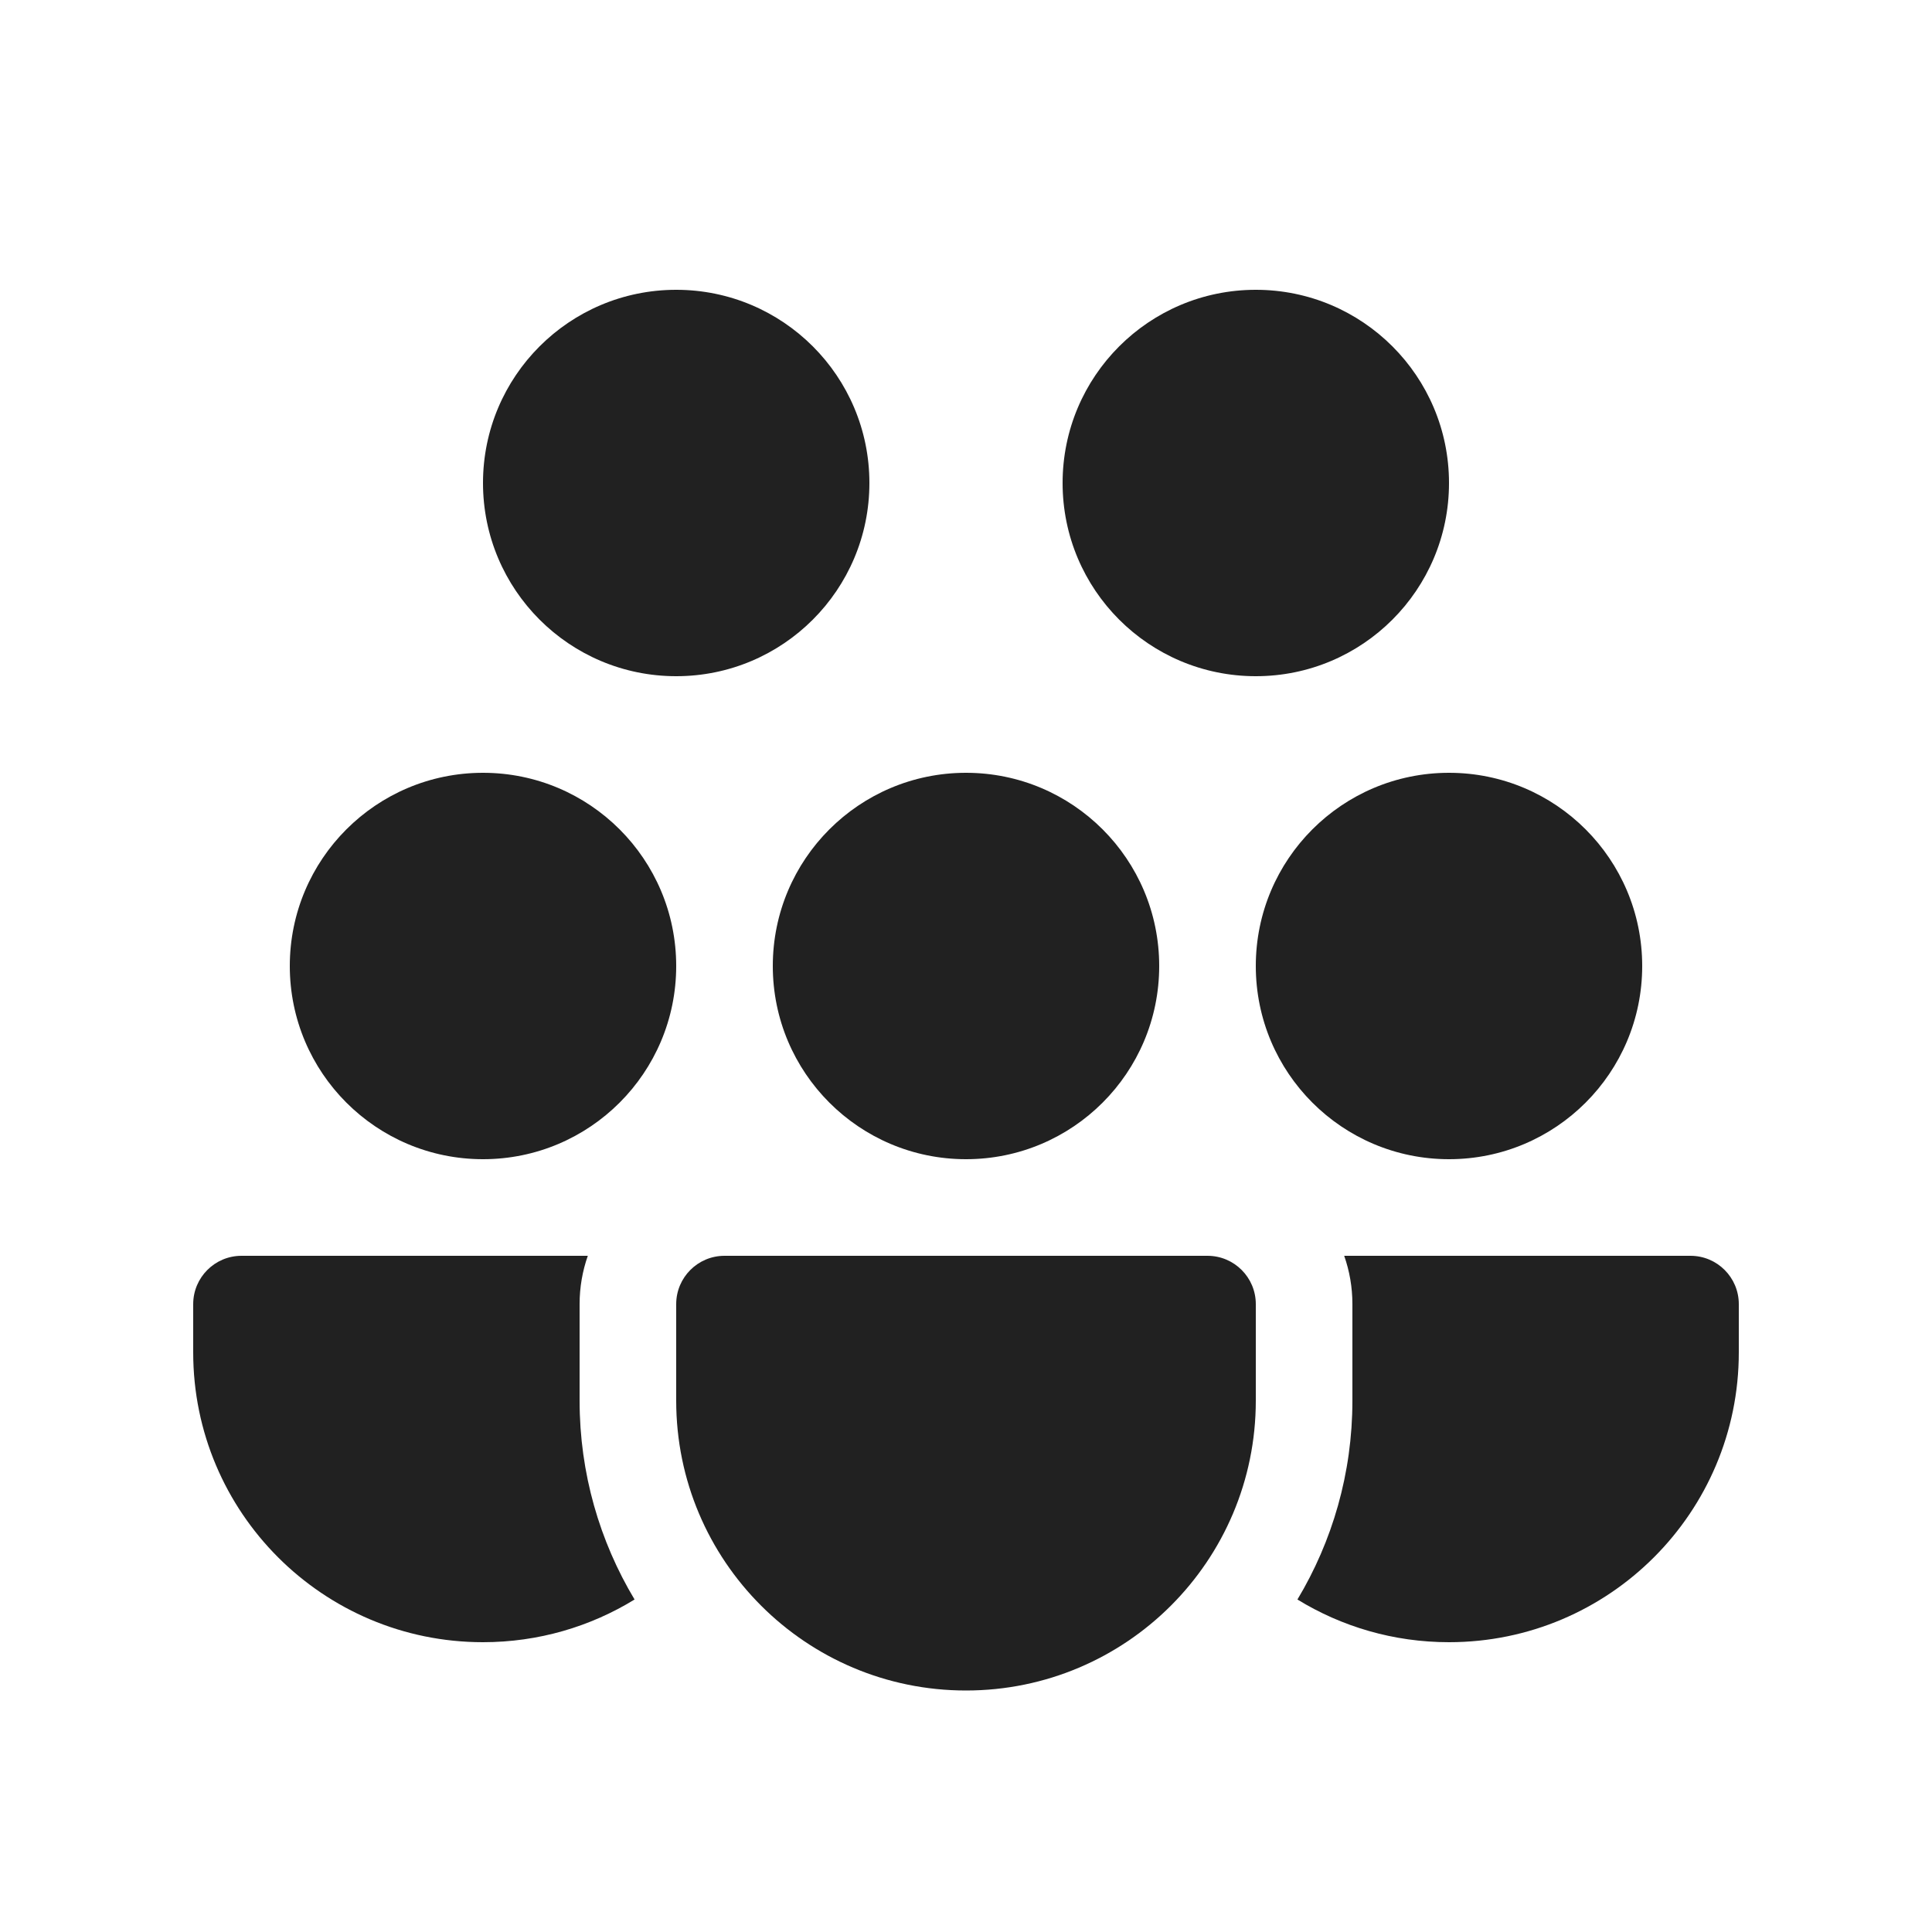
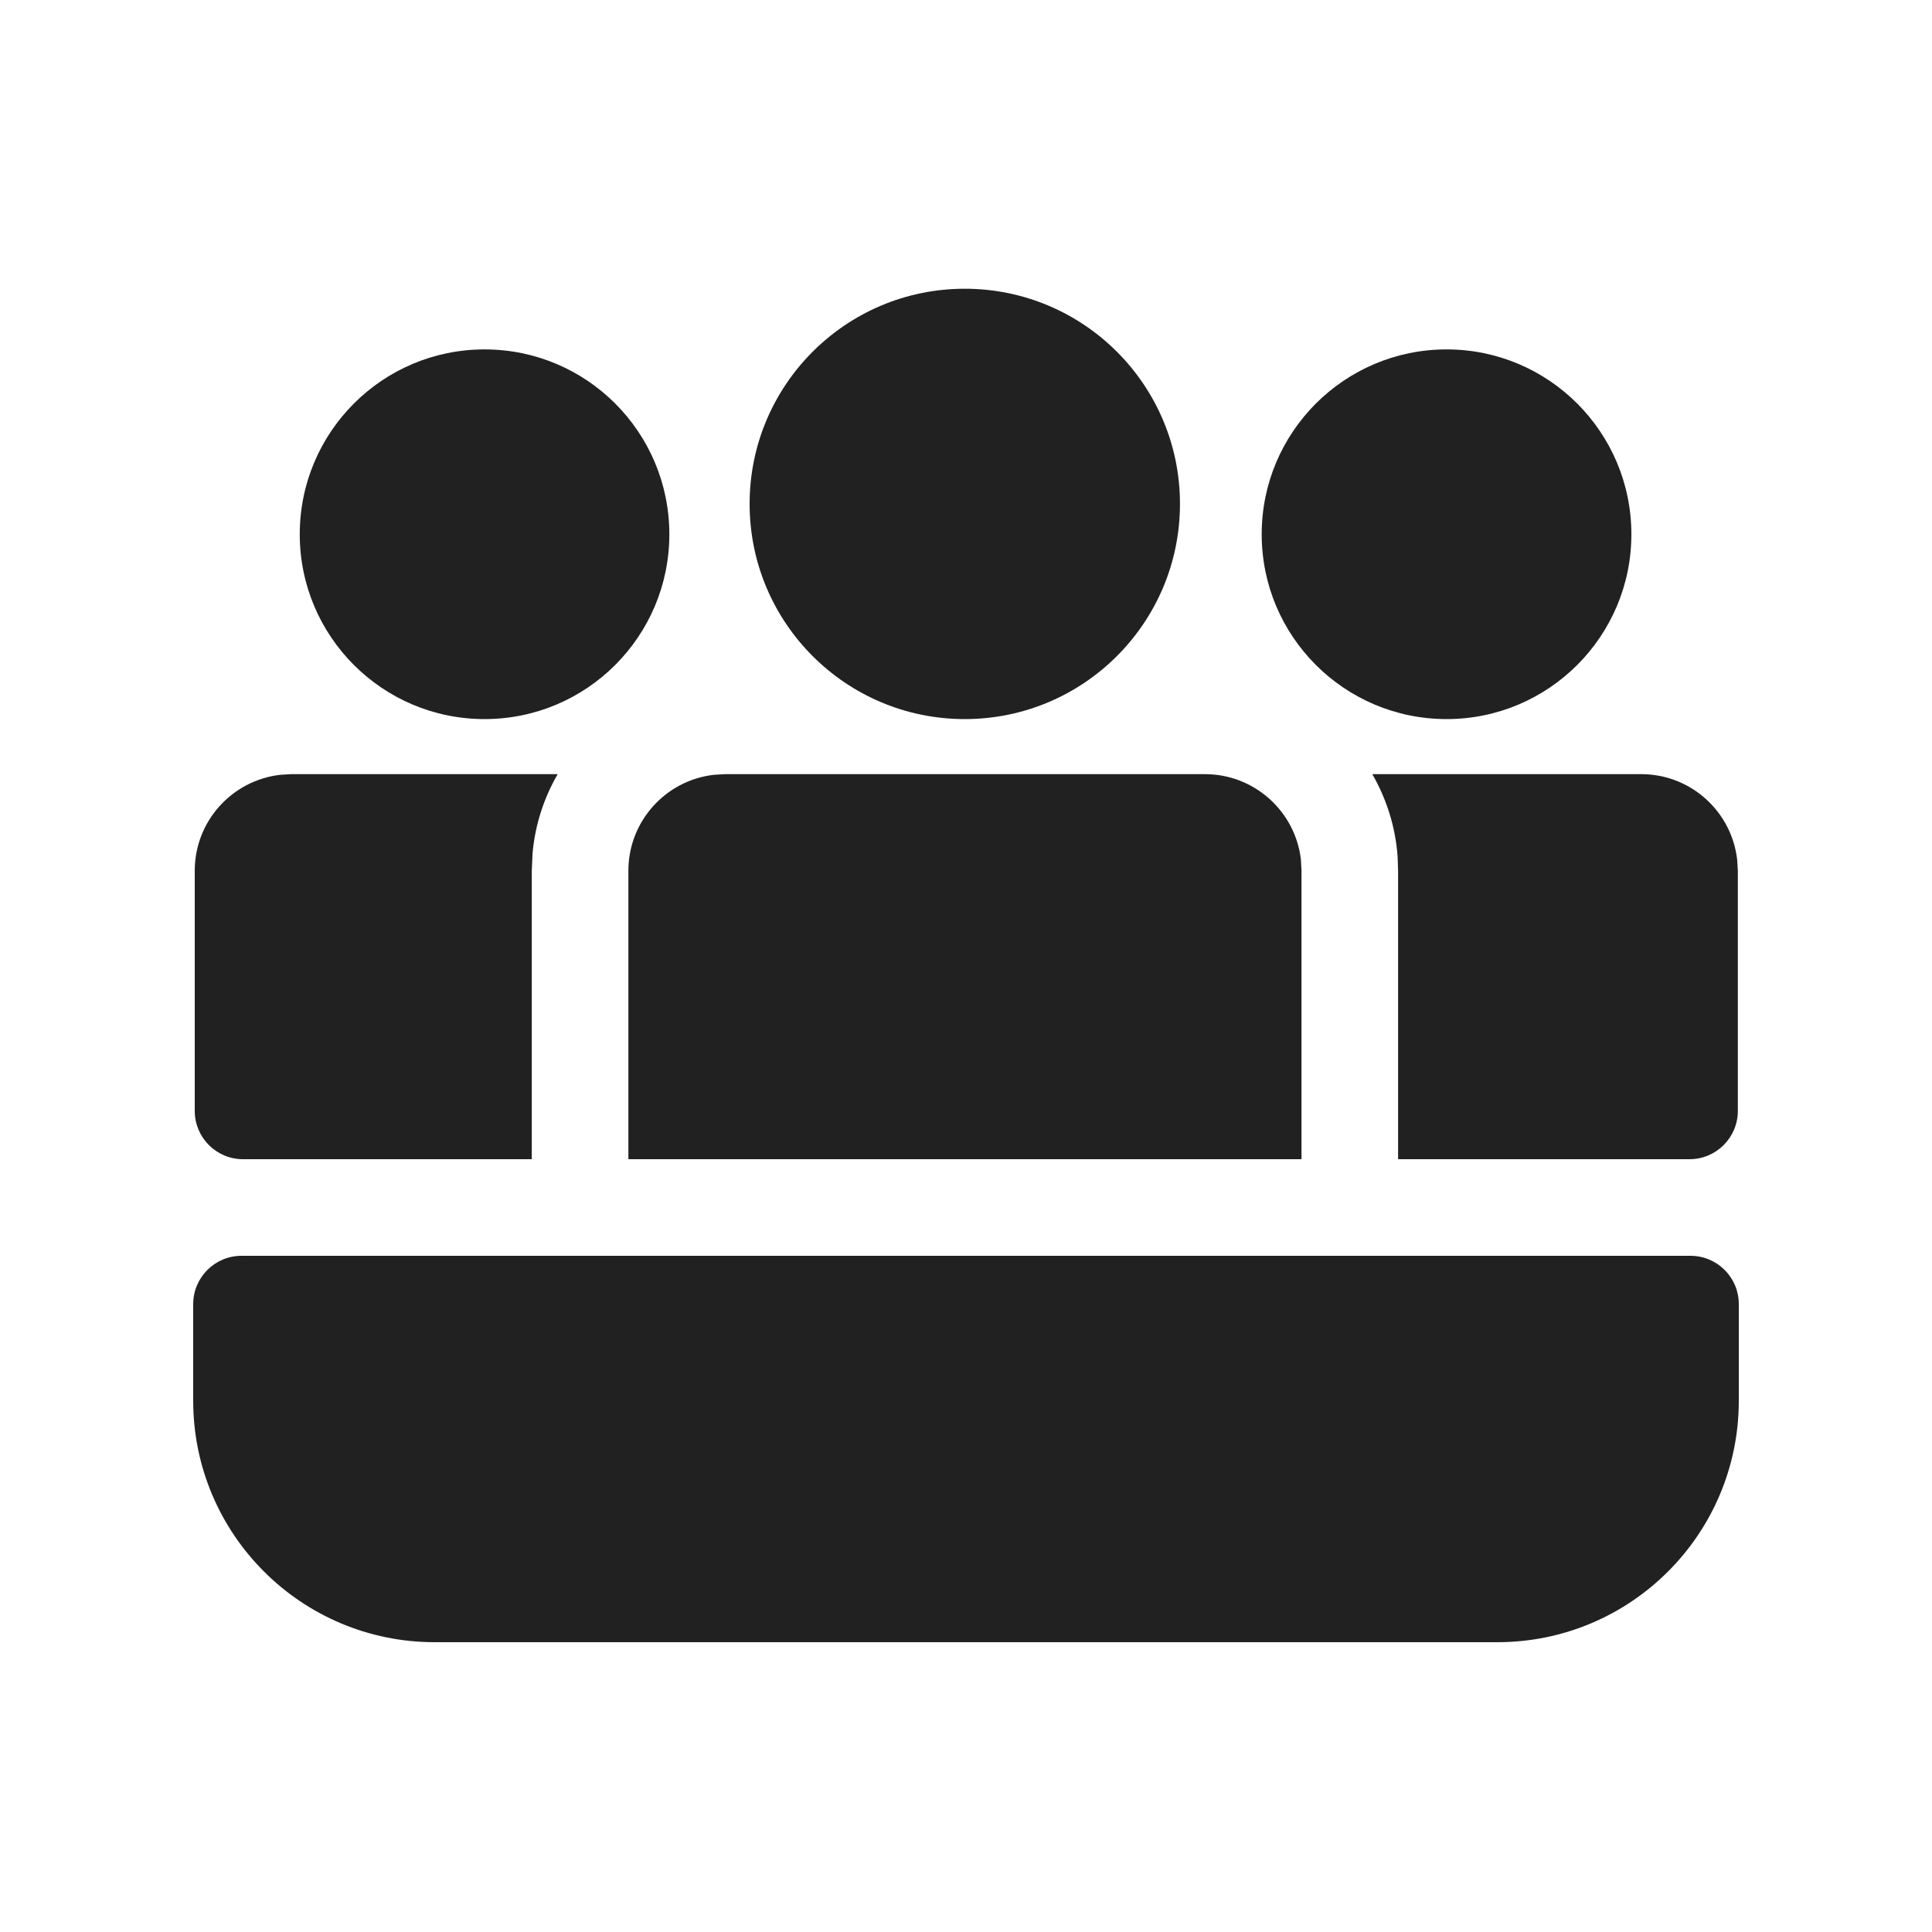
<svg xmlns="http://www.w3.org/2000/svg" width="20" height="20" viewBox="0 0 20 20" fill="none">
-   <path d="M7 7C8.105 7 9 6.105 9 5C9 3.895 8.105 3 7 3C5.895 3 5 3.895 5 5C5 6.105 5.895 7 7 7Z" fill="#212121" />
-   <path d="M7 10C7 11.105 6.105 12 5 12C3.895 12 3 11.105 3 10C3 8.895 3.895 8 5 8C6.105 8 7 8.895 7 10Z" fill="#212121" />
-   <path d="M15 12C16.105 12 17 11.105 17 10C17 8.895 16.105 8 15 8C13.895 8 13 8.895 13 10C13 11.105 13.895 12 15 12Z" fill="#212121" />
-   <path d="M10 12C11.105 12 12 11.105 12 10C12 8.895 11.105 8 10 8C8.895 8 8 8.895 8 10C8 11.105 8.895 12 10 12Z" fill="#212121" />
-   <path d="M6.085 13H2.5C2.224 13 2 13.224 2 13.5V14C2 15.657 3.343 17 5 17C5.575 17 6.113 16.838 6.569 16.558C6.208 15.956 6 15.252 6 14.5V13.5C6 13.325 6.03 13.156 6.085 13Z" fill="#212121" />
-   <path d="M13.431 16.558C13.792 15.956 14 15.252 14 14.5V13.5C14 13.325 13.97 13.156 13.915 13H17.5C17.776 13 18 13.224 18 13.5V14C18 15.657 16.657 17 15 17C14.425 17 13.887 16.838 13.431 16.558Z" fill="#212121" />
-   <path d="M13 7C14.105 7 15 6.105 15 5C15 3.895 14.105 3 13 3C11.895 3 11 3.895 11 5C11 6.105 11.895 7 13 7Z" fill="#212121" />
-   <path d="M7.5 13C7.224 13 7 13.224 7 13.5V14.5C7 16.157 8.343 17.5 10 17.5C11.657 17.5 13 16.157 13 14.5V13.5C13 13.224 12.776 13 12.5 13H7.5Z" fill="#212121" />
+   <path d="M12.215 5.216C12.215 3.986 11.217 2.989 9.987 2.989C8.757 2.989 7.76 3.986 7.76 5.216C7.76 6.447 8.757 7.444 9.987 7.444C11.217 7.444 12.215 6.447 12.215 5.216Z" fill="#212121" />
+   <path d="M2.516 12H5.505V9.014L5.513 8.834C5.539 8.537 5.631 8.259 5.773 8.014L3.016 8.014L2.899 8.021C2.402 8.079 2.016 8.501 2.016 9.014V11.5C2.016 11.776 2.239 12 2.516 12Z" fill="#212121" />
+   <path d="M17.99 11.5C17.99 11.776 17.766 12 17.49 12H14.473V9.014L14.468 8.865C14.445 8.556 14.352 8.267 14.206 8.014L16.99 8.014C17.503 8.014 17.925 8.4 17.983 8.898L17.99 9.014V11.5Z" fill="#212121" />
+   <path d="M13.467 8.898C13.409 8.4 12.986 8.014 12.473 8.014H7.505L7.388 8.021C6.891 8.079 6.505 8.501 6.505 9.014V12H13.473V9.014L13.467 8.898Z" fill="#212121" />
+   <path d="M14.975 3.617C16.031 3.617 16.888 4.474 16.888 5.531C16.888 6.587 16.031 7.444 14.975 7.444C13.918 7.444 13.061 6.587 13.061 5.531C13.061 4.474 13.918 3.617 14.975 3.617Z" fill="#212121" />
+   <path d="M6.929 5.531C6.929 4.474 6.073 3.617 5.016 3.617C3.959 3.617 3.103 4.474 3.103 5.531C3.103 6.587 3.959 7.444 5.016 7.444C6.073 7.444 6.929 6.587 6.929 5.531Z" fill="#212121" />
+   <path d="M2.5 13C2.224 13 2 13.224 2 13.5V14.5C2 15.881 3.119 17 4.5 17H15.5C16.881 17 18 15.881 18 14.5V13.5C18 13.224 17.776 13 17.5 13H2.5Z" fill="#212121" />
</svg>
